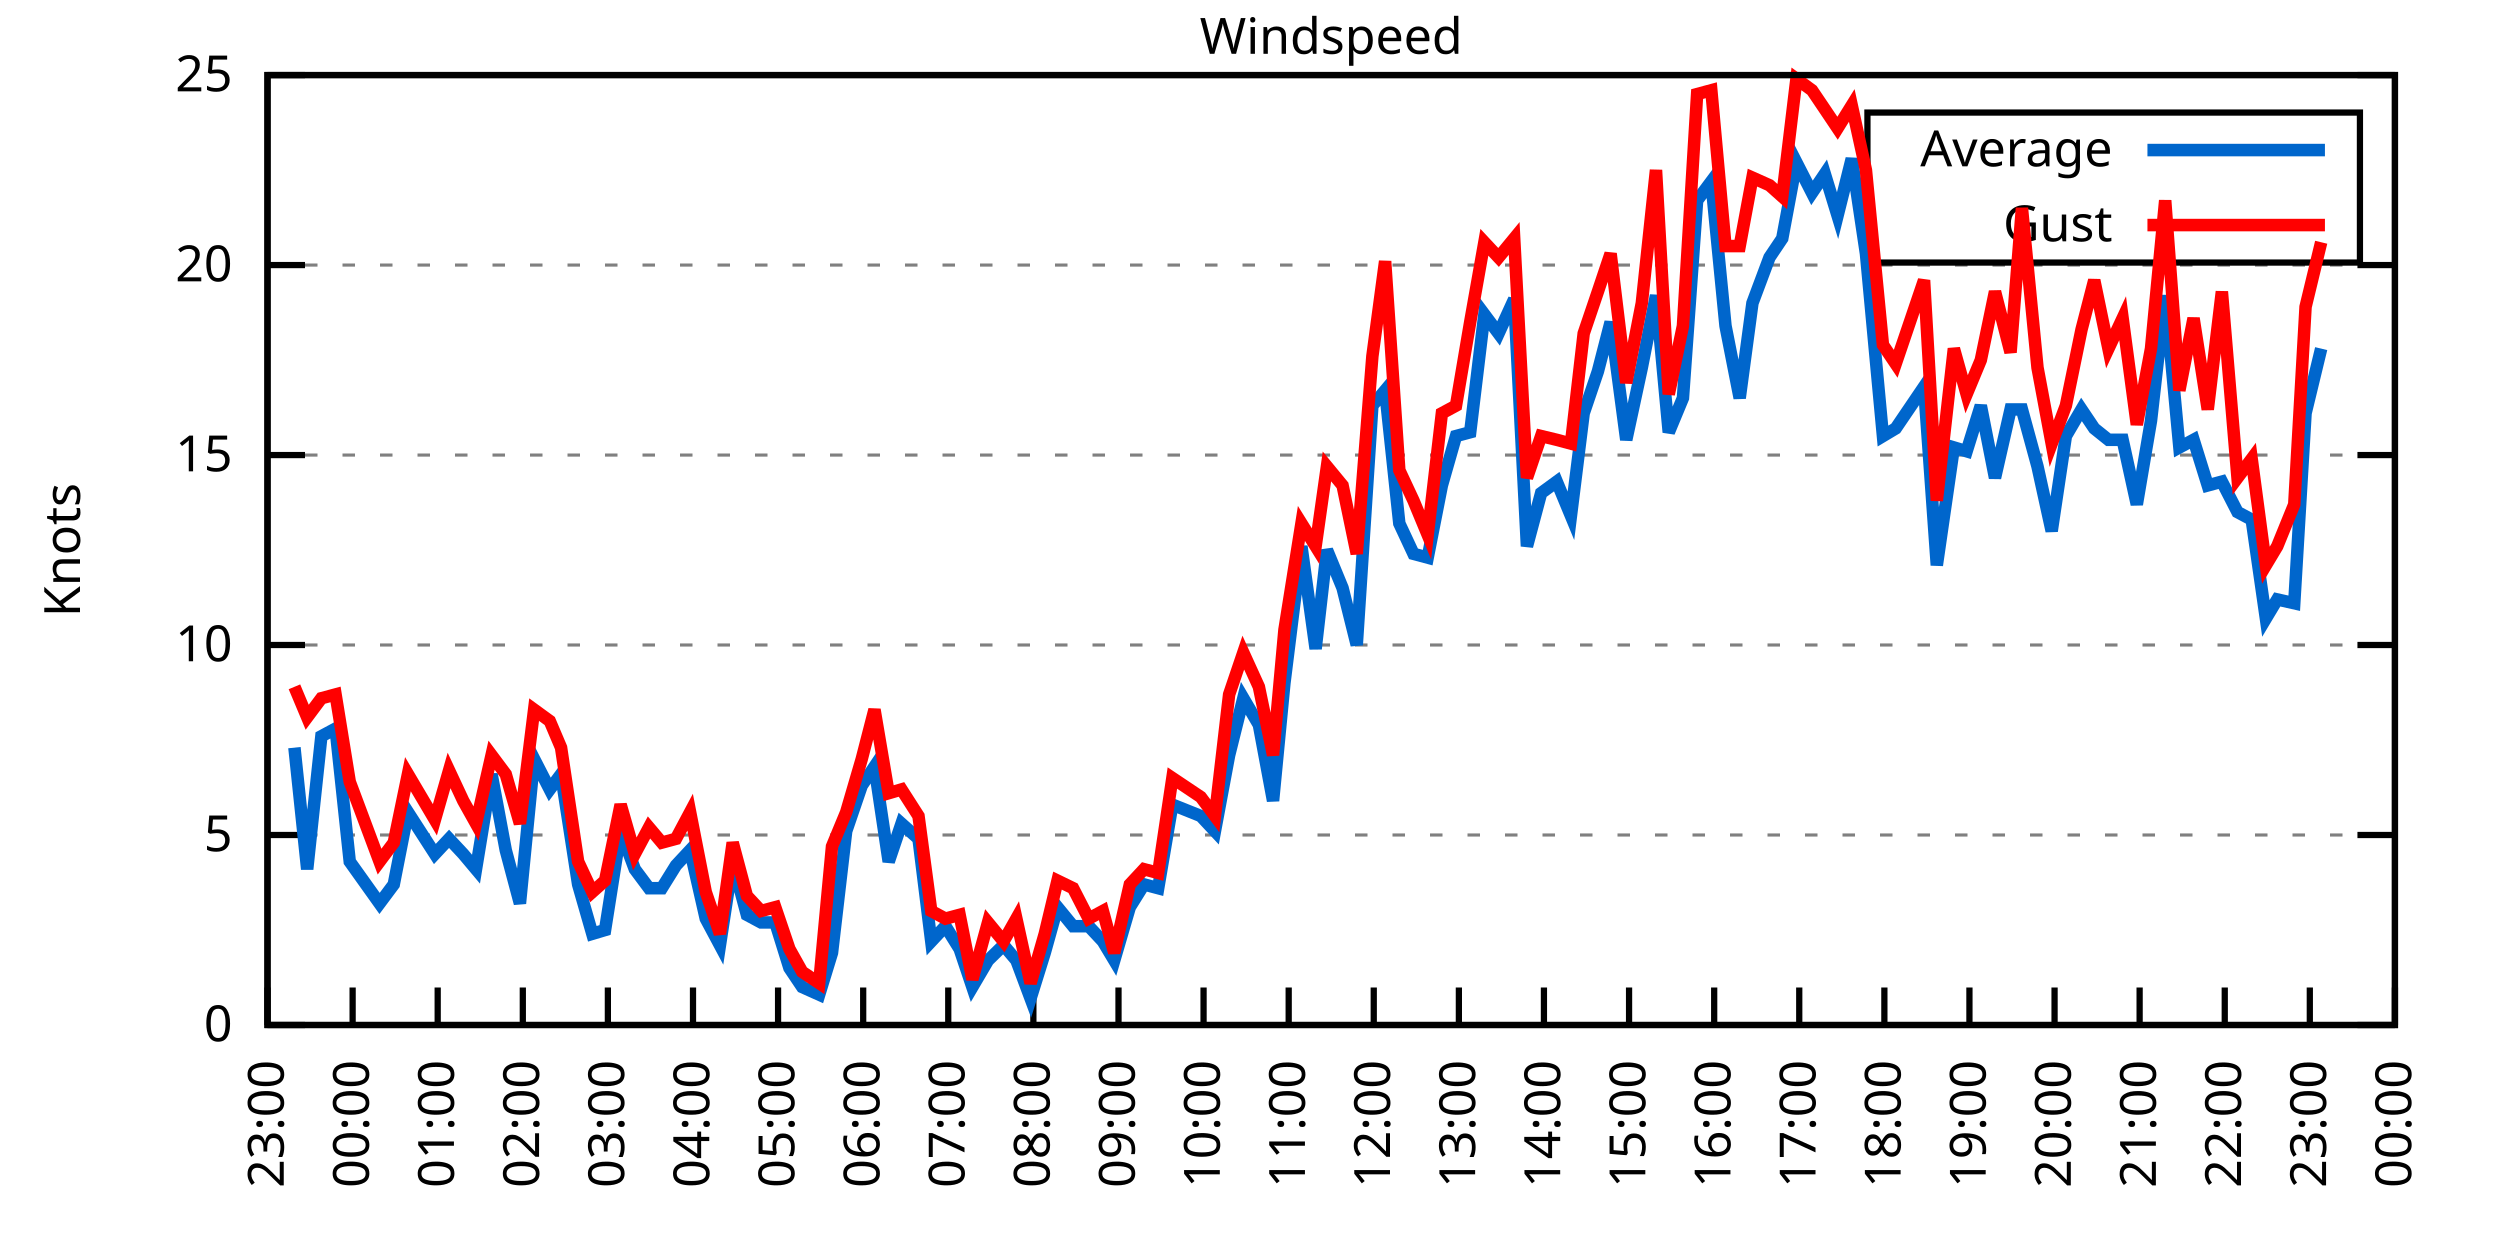
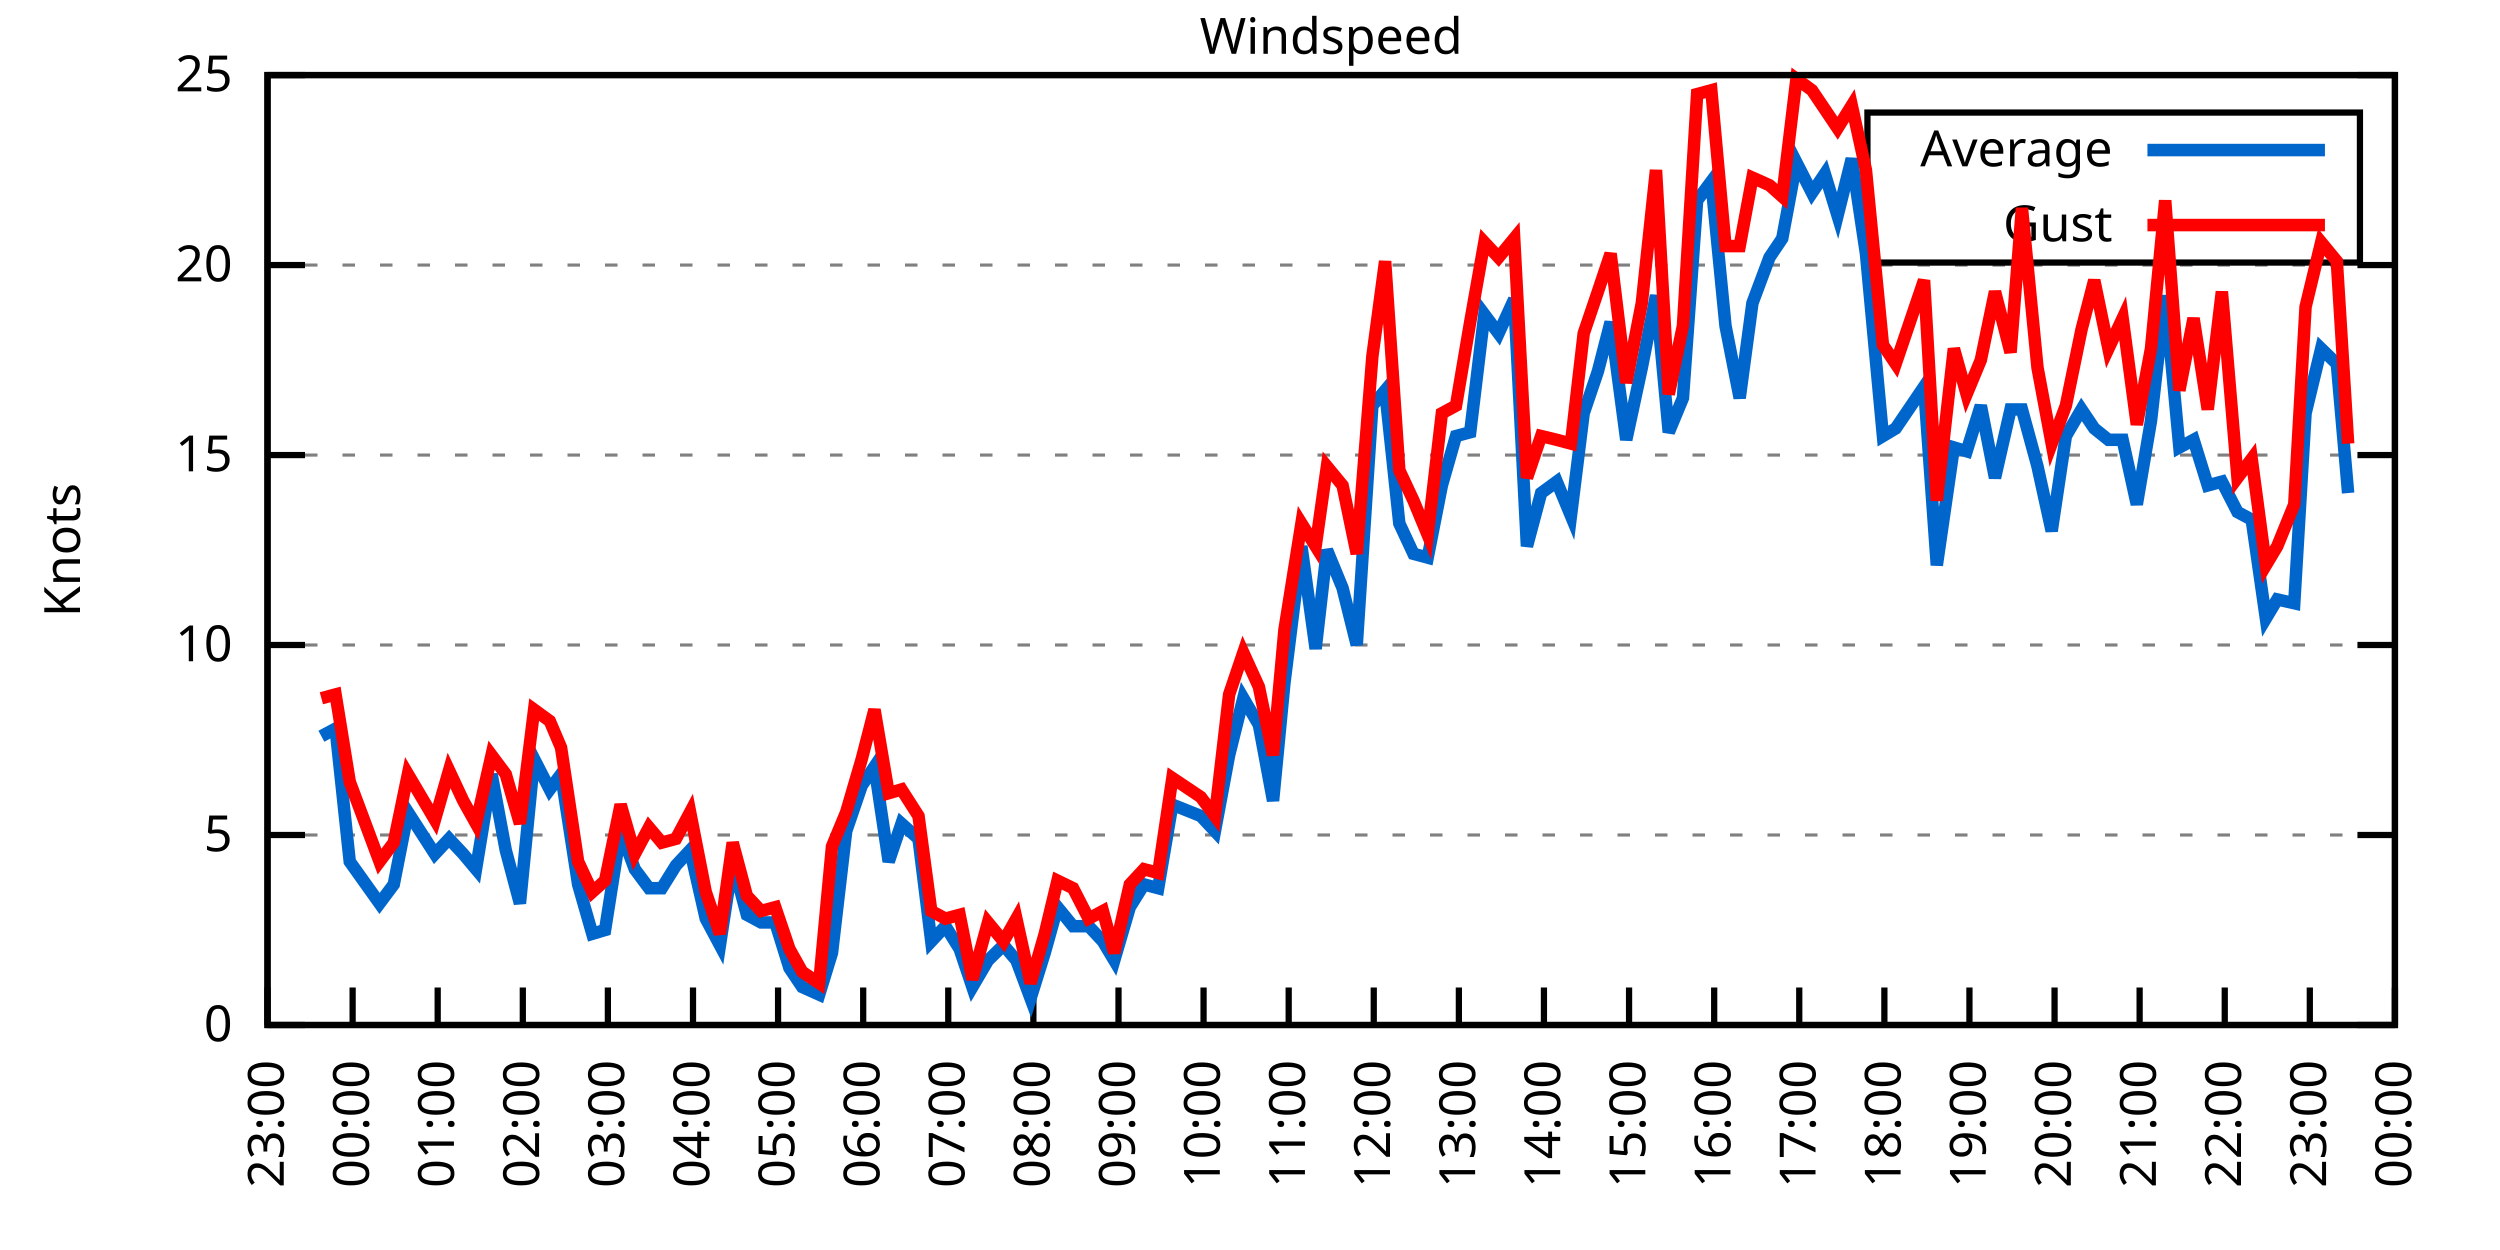
<svg xmlns="http://www.w3.org/2000/svg" xmlns:xlink="http://www.w3.org/1999/xlink" width="400" height="200" viewBox="0 0 400 200">
  <g id="gnuplot_canvas">
    <rect x="0" y="0" width="400" height="200" fill="none" />
    <defs>
      <circle id="gpDot" r="0.5" stroke-width="0.5" stroke="currentColor" />
      <path id="gpPt0" stroke-width="0.333" stroke="currentColor" d="M-1,0 h2 M0,-1 v2" />
      <path id="gpPt1" stroke-width="0.333" stroke="currentColor" d="M-1,-1 L1,1 M1,-1 L-1,1" />
      <path id="gpPt2" stroke-width="0.333" stroke="currentColor" d="M-1,0 L1,0 M0,-1 L0,1 M-1,-1 L1,1 M-1,1 L1,-1" />
      <rect id="gpPt3" stroke-width="0.333" stroke="currentColor" x="-1" y="-1" width="2" height="2" />
      <rect id="gpPt4" stroke-width="0.333" stroke="currentColor" fill="currentColor" x="-1" y="-1" width="2" height="2" />
      <circle id="gpPt5" stroke-width="0.333" stroke="currentColor" cx="0" cy="0" r="1" />
      <use xlink:href="#gpPt5" id="gpPt6" fill="currentColor" stroke="none" />
      <path id="gpPt7" stroke-width="0.333" stroke="currentColor" d="M0,-1.33 L-1.33,0.67 L1.33,0.67 z" />
      <use xlink:href="#gpPt7" id="gpPt8" fill="currentColor" stroke="none" />
      <use xlink:href="#gpPt7" id="gpPt9" stroke="currentColor" transform="rotate(180)" />
      <use xlink:href="#gpPt9" id="gpPt10" fill="currentColor" stroke="none" />
      <use xlink:href="#gpPt3" id="gpPt11" stroke="currentColor" transform="rotate(45)" />
      <use xlink:href="#gpPt11" id="gpPt12" fill="currentColor" stroke="none" />
      <path id="gpPt13" stroke-width="0.333" stroke="currentColor" d="M0,1.330 L1.265,0.411 L0.782,-1.067 L-0.782,-1.076 L-1.265,0.411 z" />
      <use xlink:href="#gpPt13" id="gpPt14" fill="currentColor" stroke="none" />
      <filter id="textbox" filterUnits="objectBoundingBox" x="0" y="0" height="1" width="1">
        <feFlood flood-color="white" flood-opacity="1" result="bgnd" />
        <feComposite in="SourceGraphic" in2="bgnd" operator="atop" />
      </filter>
      <filter id="greybox" filterUnits="objectBoundingBox" x="0" y="0" height="1" width="1">
        <feFlood flood-color="lightgrey" flood-opacity="1" result="grey" />
        <feComposite in="SourceGraphic" in2="grey" operator="atop" />
      </filter>
    </defs>
    <g fill="none" color="white" stroke="currentColor" stroke-width="1.00" stroke-linecap="butt" stroke-linejoin="miter">
</g>
    <g fill="none" color="black" stroke="currentColor" stroke-width="1.00" stroke-linecap="butt" stroke-linejoin="miter">
      <g stroke="none" shape-rendering="crispEdges">
        <polygon fill="rgb(255, 255, 255)" points="42.80,164.00 383.18,164.00 383.18,12.02 42.80,12.02 " />
      </g>
    </g>
    <g fill="none" color="black" stroke="currentColor" stroke-width="1.00" stroke-linecap="butt" stroke-linejoin="miter">
</g>
    <g fill="none" color="black" stroke="black" stroke-width="0.50" stroke-linecap="butt" stroke-linejoin="miter">
</g>
    <g fill="none" color="gray" stroke="currentColor" stroke-width="0.50" stroke-linecap="butt" stroke-linejoin="miter">
      <path stroke="gray" stroke-dasharray="2,4" class="gridline" d="M42.80,164.00 L383.19,164.00  " />
    </g>
    <g fill="none" color="gray" stroke="gray" stroke-width="1.00" stroke-linecap="butt" stroke-linejoin="miter">
</g>
    <g fill="none" color="black" stroke="currentColor" stroke-width="1.00" stroke-linecap="butt" stroke-linejoin="miter">
      <path stroke="black" d="M42.80,164.00 L48.80,164.00 M383.19,164.00 L377.19,164.00  " />
      <g transform="translate(37.20,166.60)" stroke="none" fill="black" font-family="Sans" font-size="8.00" text-anchor="end">
        <text>
          <tspan font-family="Sans"> 0</tspan>
        </text>
      </g>
    </g>
    <g fill="none" color="black" stroke="currentColor" stroke-width="1.00" stroke-linecap="butt" stroke-linejoin="miter">
</g>
    <g fill="none" color="black" stroke="black" stroke-width="0.50" stroke-linecap="butt" stroke-linejoin="miter">
</g>
    <g fill="none" color="gray" stroke="currentColor" stroke-width="0.50" stroke-linecap="butt" stroke-linejoin="miter">
      <path stroke="gray" stroke-dasharray="2,4" class="gridline" d="M42.80,133.60 L383.19,133.60  " />
    </g>
    <g fill="none" color="gray" stroke="gray" stroke-width="1.00" stroke-linecap="butt" stroke-linejoin="miter">
</g>
    <g fill="none" color="black" stroke="currentColor" stroke-width="1.00" stroke-linecap="butt" stroke-linejoin="miter">
      <path stroke="black" d="M42.80,133.60 L48.80,133.60 M383.19,133.60 L377.19,133.60  " />
      <g transform="translate(37.20,136.20)" stroke="none" fill="black" font-family="Sans" font-size="8.00" text-anchor="end">
        <text>
          <tspan font-family="Sans"> 5</tspan>
        </text>
      </g>
    </g>
    <g fill="none" color="black" stroke="currentColor" stroke-width="1.00" stroke-linecap="butt" stroke-linejoin="miter">
</g>
    <g fill="none" color="black" stroke="black" stroke-width="0.50" stroke-linecap="butt" stroke-linejoin="miter">
</g>
    <g fill="none" color="gray" stroke="currentColor" stroke-width="0.50" stroke-linecap="butt" stroke-linejoin="miter">
      <path stroke="gray" stroke-dasharray="2,4" class="gridline" d="M42.80,103.20 L383.19,103.20  " />
    </g>
    <g fill="none" color="gray" stroke="gray" stroke-width="1.00" stroke-linecap="butt" stroke-linejoin="miter">
</g>
    <g fill="none" color="black" stroke="currentColor" stroke-width="1.00" stroke-linecap="butt" stroke-linejoin="miter">
      <path stroke="black" d="M42.80,103.20 L48.80,103.20 M383.19,103.20 L377.19,103.20  " />
      <g transform="translate(37.20,105.80)" stroke="none" fill="black" font-family="Sans" font-size="8.00" text-anchor="end">
        <text>
          <tspan font-family="Sans"> 10</tspan>
        </text>
      </g>
    </g>
    <g fill="none" color="black" stroke="currentColor" stroke-width="1.00" stroke-linecap="butt" stroke-linejoin="miter">
</g>
    <g fill="none" color="black" stroke="black" stroke-width="0.50" stroke-linecap="butt" stroke-linejoin="miter">
</g>
    <g fill="none" color="gray" stroke="currentColor" stroke-width="0.50" stroke-linecap="butt" stroke-linejoin="miter">
      <path stroke="gray" stroke-dasharray="2,4" class="gridline" d="M42.80,72.81 L383.19,72.81  " />
    </g>
    <g fill="none" color="gray" stroke="gray" stroke-width="1.00" stroke-linecap="butt" stroke-linejoin="miter">
</g>
    <g fill="none" color="black" stroke="currentColor" stroke-width="1.00" stroke-linecap="butt" stroke-linejoin="miter">
      <path stroke="black" d="M42.80,72.81 L48.80,72.81 M383.19,72.81 L377.19,72.81  " />
      <g transform="translate(37.20,75.41)" stroke="none" fill="black" font-family="Sans" font-size="8.00" text-anchor="end">
        <text>
          <tspan font-family="Sans"> 15</tspan>
        </text>
      </g>
    </g>
    <g fill="none" color="black" stroke="currentColor" stroke-width="1.00" stroke-linecap="butt" stroke-linejoin="miter">
</g>
    <g fill="none" color="black" stroke="black" stroke-width="0.50" stroke-linecap="butt" stroke-linejoin="miter">
</g>
    <g fill="none" color="gray" stroke="currentColor" stroke-width="0.50" stroke-linecap="butt" stroke-linejoin="miter">
      <path stroke="gray" stroke-dasharray="2,4" class="gridline" d="M42.80,42.41 L383.19,42.41  " />
    </g>
    <g fill="none" color="gray" stroke="gray" stroke-width="1.00" stroke-linecap="butt" stroke-linejoin="miter">
</g>
    <g fill="none" color="black" stroke="currentColor" stroke-width="1.00" stroke-linecap="butt" stroke-linejoin="miter">
      <path stroke="black" d="M42.80,42.41 L48.80,42.41 M383.19,42.41 L377.19,42.41  " />
      <g transform="translate(37.20,45.01)" stroke="none" fill="black" font-family="Sans" font-size="8.00" text-anchor="end">
        <text>
          <tspan font-family="Sans"> 20</tspan>
        </text>
      </g>
    </g>
    <g fill="none" color="black" stroke="currentColor" stroke-width="1.00" stroke-linecap="butt" stroke-linejoin="miter">
</g>
    <g fill="none" color="black" stroke="black" stroke-width="0.50" stroke-linecap="butt" stroke-linejoin="miter">
</g>
    <g fill="none" color="gray" stroke="currentColor" stroke-width="0.50" stroke-linecap="butt" stroke-linejoin="miter">
      <path stroke="gray" stroke-dasharray="2,4" class="gridline" d="M42.80,12.01 L383.19,12.01  " />
    </g>
    <g fill="none" color="gray" stroke="gray" stroke-width="1.00" stroke-linecap="butt" stroke-linejoin="miter">
</g>
    <g fill="none" color="black" stroke="currentColor" stroke-width="1.00" stroke-linecap="butt" stroke-linejoin="miter">
      <path stroke="black" d="M42.80,12.01 L48.80,12.01 M383.19,12.01 L377.19,12.01  " />
      <g transform="translate(37.20,14.61)" stroke="none" fill="black" font-family="Sans" font-size="8.00" text-anchor="end">
        <text>
          <tspan font-family="Sans"> 25</tspan>
        </text>
      </g>
    </g>
    <g fill="none" color="black" stroke="currentColor" stroke-width="1.00" stroke-linecap="butt" stroke-linejoin="miter">
      <path stroke="black" d="M42.80,164.00 L42.80,158.00  " />
      <g transform="translate(45.40,169.60) rotate(270.00)" stroke="none" fill="black" font-family="Sans" font-size="8.00" text-anchor="end">
        <text>
          <tspan font-family="Sans">23:00</tspan>
        </text>
      </g>
    </g>
    <g fill="none" color="black" stroke="currentColor" stroke-width="1.00" stroke-linecap="butt" stroke-linejoin="miter">
      <path stroke="black" d="M56.42,164.00 L56.42,158.00  " />
      <g transform="translate(59.02,169.60) rotate(270.00)" stroke="none" fill="black" font-family="Sans" font-size="8.00" text-anchor="end">
        <text>
          <tspan font-family="Sans">00:00</tspan>
        </text>
      </g>
    </g>
    <g fill="none" color="black" stroke="currentColor" stroke-width="1.00" stroke-linecap="butt" stroke-linejoin="miter">
      <path stroke="black" d="M70.03,164.00 L70.03,158.00  " />
      <g transform="translate(72.63,169.60) rotate(270.00)" stroke="none" fill="black" font-family="Sans" font-size="8.00" text-anchor="end">
        <text>
          <tspan font-family="Sans">01:00</tspan>
        </text>
      </g>
    </g>
    <g fill="none" color="black" stroke="currentColor" stroke-width="1.00" stroke-linecap="butt" stroke-linejoin="miter">
      <path stroke="black" d="M83.65,164.00 L83.65,158.00  " />
      <g transform="translate(86.25,169.60) rotate(270.00)" stroke="none" fill="black" font-family="Sans" font-size="8.00" text-anchor="end">
        <text>
          <tspan font-family="Sans">02:00</tspan>
        </text>
      </g>
    </g>
    <g fill="none" color="black" stroke="currentColor" stroke-width="1.00" stroke-linecap="butt" stroke-linejoin="miter">
      <path stroke="black" d="M97.26,164.00 L97.26,158.00  " />
      <g transform="translate(99.86,169.60) rotate(270.00)" stroke="none" fill="black" font-family="Sans" font-size="8.00" text-anchor="end">
        <text>
          <tspan font-family="Sans">03:00</tspan>
        </text>
      </g>
    </g>
    <g fill="none" color="black" stroke="currentColor" stroke-width="1.00" stroke-linecap="butt" stroke-linejoin="miter">
      <path stroke="black" d="M110.88,164.00 L110.88,158.00  " />
      <g transform="translate(113.48,169.60) rotate(270.00)" stroke="none" fill="black" font-family="Sans" font-size="8.00" text-anchor="end">
        <text>
          <tspan font-family="Sans">04:00</tspan>
        </text>
      </g>
    </g>
    <g fill="none" color="black" stroke="currentColor" stroke-width="1.00" stroke-linecap="butt" stroke-linejoin="miter">
      <path stroke="black" d="M124.49,164.00 L124.49,158.00  " />
      <g transform="translate(127.09,169.60) rotate(270.00)" stroke="none" fill="black" font-family="Sans" font-size="8.00" text-anchor="end">
        <text>
          <tspan font-family="Sans">05:00</tspan>
        </text>
      </g>
    </g>
    <g fill="none" color="black" stroke="currentColor" stroke-width="1.00" stroke-linecap="butt" stroke-linejoin="miter">
      <path stroke="black" d="M138.11,164.00 L138.11,158.00  " />
      <g transform="translate(140.71,169.60) rotate(270.00)" stroke="none" fill="black" font-family="Sans" font-size="8.00" text-anchor="end">
        <text>
          <tspan font-family="Sans">06:00</tspan>
        </text>
      </g>
    </g>
    <g fill="none" color="black" stroke="currentColor" stroke-width="1.00" stroke-linecap="butt" stroke-linejoin="miter">
      <path stroke="black" d="M151.72,164.00 L151.72,158.00  " />
      <g transform="translate(154.32,169.60) rotate(270.00)" stroke="none" fill="black" font-family="Sans" font-size="8.00" text-anchor="end">
        <text>
          <tspan font-family="Sans">07:00</tspan>
        </text>
      </g>
    </g>
    <g fill="none" color="black" stroke="currentColor" stroke-width="1.00" stroke-linecap="butt" stroke-linejoin="miter">
      <path stroke="black" d="M165.34,164.00 L165.34,158.00  " />
      <g transform="translate(167.94,169.60) rotate(270.00)" stroke="none" fill="black" font-family="Sans" font-size="8.00" text-anchor="end">
        <text>
          <tspan font-family="Sans">08:00</tspan>
        </text>
      </g>
    </g>
    <g fill="none" color="black" stroke="currentColor" stroke-width="1.00" stroke-linecap="butt" stroke-linejoin="miter">
      <path stroke="black" d="M178.96,164.00 L178.96,158.00  " />
      <g transform="translate(181.56,169.60) rotate(270.00)" stroke="none" fill="black" font-family="Sans" font-size="8.00" text-anchor="end">
        <text>
          <tspan font-family="Sans">09:00</tspan>
        </text>
      </g>
    </g>
    <g fill="none" color="black" stroke="currentColor" stroke-width="1.00" stroke-linecap="butt" stroke-linejoin="miter">
      <path stroke="black" d="M192.57,164.00 L192.57,158.00  " />
      <g transform="translate(195.17,169.60) rotate(270.00)" stroke="none" fill="black" font-family="Sans" font-size="8.00" text-anchor="end">
        <text>
          <tspan font-family="Sans">10:00</tspan>
        </text>
      </g>
    </g>
    <g fill="none" color="black" stroke="currentColor" stroke-width="1.00" stroke-linecap="butt" stroke-linejoin="miter">
      <path stroke="black" d="M206.19,164.00 L206.19,158.00  " />
      <g transform="translate(208.79,169.60) rotate(270.00)" stroke="none" fill="black" font-family="Sans" font-size="8.00" text-anchor="end">
        <text>
          <tspan font-family="Sans">11:00</tspan>
        </text>
      </g>
    </g>
    <g fill="none" color="black" stroke="currentColor" stroke-width="1.00" stroke-linecap="butt" stroke-linejoin="miter">
      <path stroke="black" d="M219.80,164.00 L219.80,158.00  " />
      <g transform="translate(222.40,169.60) rotate(270.00)" stroke="none" fill="black" font-family="Sans" font-size="8.00" text-anchor="end">
        <text>
          <tspan font-family="Sans">12:00</tspan>
        </text>
      </g>
    </g>
    <g fill="none" color="black" stroke="currentColor" stroke-width="1.00" stroke-linecap="butt" stroke-linejoin="miter">
      <path stroke="black" d="M233.42,164.00 L233.42,158.00  " />
      <g transform="translate(236.02,169.60) rotate(270.00)" stroke="none" fill="black" font-family="Sans" font-size="8.00" text-anchor="end">
        <text>
          <tspan font-family="Sans">13:00</tspan>
        </text>
      </g>
    </g>
    <g fill="none" color="black" stroke="currentColor" stroke-width="1.00" stroke-linecap="butt" stroke-linejoin="miter">
      <path stroke="black" d="M247.03,164.00 L247.03,158.00  " />
      <g transform="translate(249.63,169.60) rotate(270.00)" stroke="none" fill="black" font-family="Sans" font-size="8.00" text-anchor="end">
        <text>
          <tspan font-family="Sans">14:00</tspan>
        </text>
      </g>
    </g>
    <g fill="none" color="black" stroke="currentColor" stroke-width="1.00" stroke-linecap="butt" stroke-linejoin="miter">
      <path stroke="black" d="M260.65,164.00 L260.65,158.00  " />
      <g transform="translate(263.25,169.60) rotate(270.00)" stroke="none" fill="black" font-family="Sans" font-size="8.00" text-anchor="end">
        <text>
          <tspan font-family="Sans">15:00</tspan>
        </text>
      </g>
    </g>
    <g fill="none" color="black" stroke="currentColor" stroke-width="1.00" stroke-linecap="butt" stroke-linejoin="miter">
      <path stroke="black" d="M274.27,164.00 L274.27,158.00  " />
      <g transform="translate(276.87,169.60) rotate(270.00)" stroke="none" fill="black" font-family="Sans" font-size="8.00" text-anchor="end">
        <text>
          <tspan font-family="Sans">16:00</tspan>
        </text>
      </g>
    </g>
    <g fill="none" color="black" stroke="currentColor" stroke-width="1.00" stroke-linecap="butt" stroke-linejoin="miter">
      <path stroke="black" d="M287.88,164.00 L287.88,158.00  " />
      <g transform="translate(290.48,169.60) rotate(270.00)" stroke="none" fill="black" font-family="Sans" font-size="8.00" text-anchor="end">
        <text>
          <tspan font-family="Sans">17:00</tspan>
        </text>
      </g>
    </g>
    <g fill="none" color="black" stroke="currentColor" stroke-width="1.00" stroke-linecap="butt" stroke-linejoin="miter">
      <path stroke="black" d="M301.50,164.00 L301.50,158.00  " />
      <g transform="translate(304.10,169.60) rotate(270.00)" stroke="none" fill="black" font-family="Sans" font-size="8.00" text-anchor="end">
        <text>
          <tspan font-family="Sans">18:00</tspan>
        </text>
      </g>
    </g>
    <g fill="none" color="black" stroke="currentColor" stroke-width="1.00" stroke-linecap="butt" stroke-linejoin="miter">
      <path stroke="black" d="M315.11,164.00 L315.11,158.00  " />
      <g transform="translate(317.71,169.60) rotate(270.00)" stroke="none" fill="black" font-family="Sans" font-size="8.00" text-anchor="end">
        <text>
          <tspan font-family="Sans">19:00</tspan>
        </text>
      </g>
    </g>
    <g fill="none" color="black" stroke="currentColor" stroke-width="1.00" stroke-linecap="butt" stroke-linejoin="miter">
      <path stroke="black" d="M328.73,164.00 L328.73,158.00  " />
      <g transform="translate(331.33,169.60) rotate(270.00)" stroke="none" fill="black" font-family="Sans" font-size="8.00" text-anchor="end">
        <text>
          <tspan font-family="Sans">20:00</tspan>
        </text>
      </g>
    </g>
    <g fill="none" color="black" stroke="currentColor" stroke-width="1.00" stroke-linecap="butt" stroke-linejoin="miter">
      <path stroke="black" d="M342.34,164.00 L342.34,158.00  " />
      <g transform="translate(344.94,169.60) rotate(270.00)" stroke="none" fill="black" font-family="Sans" font-size="8.00" text-anchor="end">
        <text>
          <tspan font-family="Sans">21:00</tspan>
        </text>
      </g>
    </g>
    <g fill="none" color="black" stroke="currentColor" stroke-width="1.00" stroke-linecap="butt" stroke-linejoin="miter">
      <path stroke="black" d="M355.96,164.00 L355.96,158.00  " />
      <g transform="translate(358.56,169.60) rotate(270.00)" stroke="none" fill="black" font-family="Sans" font-size="8.00" text-anchor="end">
        <text>
          <tspan font-family="Sans">22:00</tspan>
        </text>
      </g>
    </g>
    <g fill="none" color="black" stroke="currentColor" stroke-width="1.00" stroke-linecap="butt" stroke-linejoin="miter">
      <path stroke="black" d="M369.57,164.00 L369.57,158.00  " />
      <g transform="translate(372.17,169.60) rotate(270.00)" stroke="none" fill="black" font-family="Sans" font-size="8.00" text-anchor="end">
        <text>
          <tspan font-family="Sans">23:00</tspan>
        </text>
      </g>
    </g>
    <g fill="none" color="black" stroke="currentColor" stroke-width="1.00" stroke-linecap="butt" stroke-linejoin="miter">
      <path stroke="black" d="M383.19,164.00 L383.19,158.00  " />
      <g transform="translate(385.79,169.60) rotate(270.00)" stroke="none" fill="black" font-family="Sans" font-size="8.00" text-anchor="end">
        <text>
          <tspan font-family="Sans">00:00</tspan>
        </text>
      </g>
    </g>
    <g fill="none" color="black" stroke="currentColor" stroke-width="1.00" stroke-linecap="butt" stroke-linejoin="miter">
</g>
    <g fill="none" color="black" stroke="currentColor" stroke-width="1.00" stroke-linecap="butt" stroke-linejoin="miter">
      <path stroke="black" d="M42.80,12.01 L42.80,164.00 L383.19,164.00 L383.19,12.01 L42.80,12.01 Z  " />
    </g>
    <g fill="none" color="black" stroke="currentColor" stroke-width="1.00" stroke-linecap="butt" stroke-linejoin="miter">
</g>
    <g fill="none" color="black" stroke="currentColor" stroke-width="1.00" stroke-linecap="butt" stroke-linejoin="miter">
      <path stroke="black" d="M298.79,42.01 L298.79,18.01 L377.59,18.01 L377.59,42.01 L298.79,42.01 Z  " />
    </g>
    <g id="Windspeed_plot_1">
      <g fill="none" color="white" stroke="black" stroke-width="2.00" stroke-linecap="butt" stroke-linejoin="miter">
</g>
      <g fill="none" color="black" stroke="currentColor" stroke-width="2.00" stroke-linecap="butt" stroke-linejoin="miter">
        <g transform="translate(337.99,26.61)" stroke="none" fill="black" font-family="Sans" font-size="8.00" text-anchor="end">
          <text>
            <tspan font-family="Sans">Average</tspan>
          </text>
        </g>
      </g>
      <g fill="none" color="black" stroke="currentColor" stroke-width="2.00" stroke-linecap="butt" stroke-linejoin="miter">
-         <path stroke="rgb(  0, 102, 204)" d="M343.59,24.01 L371.99,24.01 M47.11,119.62 L49.15,139.07 L51.42,117.80 L53.69,116.58 L55.96,137.86 L60.73,144.55   L63.00,141.51 L65.27,129.95 L69.58,136.64 L71.85,134.21 L74.12,136.64 L76.16,139.07 L78.65,123.87 L80.92,136.03   L83.19,144.55 L85.46,121.44 L87.96,126.31 L89.77,123.87 L92.50,141.51 L94.77,149.41 L96.81,148.80 L99.30,132.99   L101.57,139.07 L103.84,142.11 L105.89,142.11 L108.15,138.47 L110.42,136.03 L112.92,146.98 L115.19,151.23 L117.23,137.86   L119.50,146.37 L121.77,147.59 L124.04,147.59 L126.31,154.88 L128.35,157.92 L131.07,159.14 L133.12,152.45 L135.39,132.99   L137.88,125.70 L139.92,122.66 L142.19,137.86 L144.24,131.78 L146.96,134.21 L149.00,150.62 L151.27,148.19 L153.54,151.84   L155.58,157.92 L158.08,153.66 L160.57,151.23 L162.62,153.66 L164.89,159.74 L167.16,152.45 L169.20,145.15 L171.69,148.19   L174.19,148.19 L176.46,150.62 L178.28,153.66 L180.77,145.15 L183.04,141.51 L185.31,142.11 L187.58,128.74 L192.12,130.56   L194.39,132.99 L196.66,120.83 L198.93,111.72 L201.42,115.97 L203.69,128.13 L205.51,109.28 L208.23,87.40 L210.50,103.81   L212.31,88.00 L214.81,94.08 L217.08,103.20 L219.58,64.90 L221.62,62.47 L223.89,83.75 L226.16,88.61 L228.43,89.22   L230.70,77.67 L232.96,69.77 L235.23,69.16 L237.50,50.31 L239.77,53.35 L242.27,47.88 L244.31,87.40 L246.58,78.89   L249.08,77.06 L251.35,82.53 L253.39,66.12 L255.66,59.43 L257.70,51.53 L260.20,70.37 L262.69,58.82 L264.96,47.27   L267.00,69.16 L269.27,63.69 L271.54,32.07 L273.81,29.03 L276.08,52.14 L278.35,63.69 L280.39,48.49 L283.12,41.19   L285.16,38.15 L287.43,25.99 L289.92,30.86 L291.97,27.82 L294.01,34.50 L296.28,25.39 L298.55,40.58 L301.27,69.77   L303.31,68.55 L307.85,61.86 L309.89,90.44 L312.62,71.59 L314.66,72.20 L316.93,64.90 L319.20,76.45 L321.69,65.51   L323.51,65.51 L326.00,74.63 L328.27,84.97 L330.54,69.77 L333.04,65.51 L335.08,68.55 L337.35,70.37 L339.62,70.37   L341.89,80.71 L344.16,67.33 L346.43,47.27 L348.70,71.59 L350.97,70.37 L353.24,77.67 L355.50,77.06 L358.00,81.93   L360.27,83.14 L362.54,98.95 L364.36,95.91 L367.08,96.52 L368.89,66.12 L371.39,55.78  " />
+         <path stroke="rgb(  0, 102, 204)" d="M343.59,24.01 L371.99,24.01 M51.42,117.80 L53.69,116.58 L55.96,137.86 L60.73,144.55 L63.00,141.51 L65.27,129.95   L69.58,136.64 L71.85,134.21 L74.12,136.64 L76.16,139.07 L78.65,123.87 L80.92,136.03 L83.19,144.55 L85.46,121.44   L87.96,126.31 L89.77,123.87 L92.50,141.51 L94.77,149.41 L96.81,148.80 L99.30,132.99 L101.57,139.07 L103.84,142.11   L105.89,142.11 L108.15,138.47 L110.42,136.03 L112.92,146.98 L115.19,151.23 L117.23,137.86 L119.50,146.37 L121.77,147.59   L124.04,147.59 L126.31,154.88 L128.35,157.92 L131.07,159.14 L133.12,152.45 L135.39,132.99 L137.88,125.70 L139.92,122.66   L142.19,137.86 L144.24,131.78 L146.96,134.21 L149.00,150.62 L151.27,148.19 L153.54,151.84 L155.58,157.92 L158.08,153.66   L160.57,151.23 L162.62,153.66 L164.89,159.74 L167.16,152.45 L169.20,145.15 L171.69,148.19 L174.19,148.19 L176.46,150.62   L178.28,153.66 L180.77,145.15 L183.04,141.51 L185.31,142.11 L187.58,128.74 L192.12,130.56 L194.39,132.99 L196.66,120.83   L198.93,111.72 L201.42,115.97 L203.69,128.13 L205.51,109.28 L208.23,87.40 L210.50,103.81 L212.31,88.00 L214.81,94.08   L217.08,103.20 L219.58,64.90 L221.62,62.47 L223.89,83.75 L226.16,88.61 L228.43,89.22 L230.70,77.67 L232.96,69.77   L235.23,69.16 L237.50,50.31 L239.77,53.35 L242.27,47.88 L244.31,87.40 L246.58,78.89 L249.08,77.06 L251.35,82.53   L253.39,66.12 L255.66,59.43 L257.70,51.53 L260.20,70.37 L262.69,58.82 L264.96,47.27 L267.00,69.16 L269.27,63.69   L271.54,32.07 L273.81,29.03 L276.08,52.14 L278.35,63.69 L280.39,48.49 L283.12,41.19 L285.16,38.15 L287.43,25.99   L289.92,30.86 L291.97,27.82 L294.01,34.50 L296.28,25.39 L298.55,40.58 L301.27,69.77 L303.31,68.55 L307.85,61.86   L309.89,90.44 L312.62,71.59 L314.66,72.20 L316.93,64.90 L319.20,76.45 L321.69,65.51 L323.51,65.51 L326.00,74.63   L328.27,84.97 L330.54,69.77 L333.04,65.51 L335.08,68.55 L337.35,70.37 L339.62,70.37 L341.89,80.71 L344.16,67.33   L346.43,47.27 L348.70,71.59 L350.97,70.37 L353.24,77.67 L355.50,77.06 L358.00,81.93 L360.27,83.14 L362.54,98.95   L364.36,95.91 L367.08,96.52 L368.89,66.12 L371.39,55.78 L373.89,58.21 L375.70,78.89  " />
      </g>
    </g>
    <g id="Windspeed_plot_2">
      <g fill="none" color="black" stroke="currentColor" stroke-width="2.00" stroke-linecap="butt" stroke-linejoin="miter">
        <g transform="translate(337.99,38.61)" stroke="none" fill="black" font-family="Sans" font-size="8.00" text-anchor="end">
          <text>
            <tspan font-family="Sans">Gust</tspan>
          </text>
        </g>
      </g>
      <g fill="none" color="black" stroke="currentColor" stroke-width="2.00" stroke-linecap="butt" stroke-linejoin="miter">
-         <path stroke="rgb(255,   0,   0)" d="M343.59,36.01 L371.99,36.01 M47.11,109.89 L49.15,114.76 L51.42,111.72 L53.69,111.11 L55.96,125.09 L60.73,137.86   L63.00,134.82 L65.27,123.87 L69.58,131.17 L71.85,123.27 L74.12,128.13 L76.16,131.78 L78.65,120.83 L80.92,123.87   L83.19,131.78 L85.46,113.54 L87.96,115.36 L89.77,119.62 L92.50,137.86 L94.77,142.72 L96.81,140.90 L99.30,128.74   L101.57,136.64 L103.84,132.39 L105.89,134.82 L108.15,134.21 L110.42,129.95 L112.92,142.72 L115.19,149.41 L117.23,134.82   L119.50,143.33 L121.77,145.76 L124.04,145.15 L126.31,151.84 L128.35,155.49 L131.07,157.31 L133.12,135.43 L135.39,129.95   L137.88,121.44 L139.92,113.54 L142.19,126.91 L144.24,126.31 L146.96,130.56 L149.00,145.76 L151.27,146.98 L153.54,146.37   L155.58,156.70 L158.08,147.59 L160.57,150.62 L162.62,146.98 L164.89,157.31 L167.16,149.41 L169.20,140.90 L171.69,142.11   L174.19,146.98 L176.46,145.76 L178.28,152.45 L180.77,141.51 L183.04,139.07 L185.31,139.68 L187.58,124.48 L192.12,127.52   L194.39,130.56 L196.66,111.11 L198.93,104.42 L201.42,109.89 L203.69,120.83 L205.51,100.77 L208.23,83.75 L210.50,87.40   L212.31,74.63 L214.81,77.67 L217.08,88.61 L219.58,57.00 L221.62,41.80 L223.89,75.24 L226.16,80.10 L228.43,85.57   L230.70,66.12 L232.96,64.90 L235.23,51.53 L237.50,38.76 L239.77,41.19 L242.27,38.15 L244.31,76.45 L246.58,69.77   L249.08,70.37 L251.35,70.98 L253.39,53.35 L255.66,46.66 L257.70,40.58 L260.20,61.25 L262.69,48.49 L264.96,27.21   L267.00,63.08 L269.27,52.14 L271.54,15.05 L273.81,14.44 L276.08,39.37 L278.35,39.37 L280.39,28.42 L283.12,29.64   L285.16,31.46 L287.43,12.62 L289.92,14.44 L291.97,17.48 L294.01,20.52 L296.28,16.87 L298.55,27.21 L301.27,55.18   L303.31,58.21 L307.85,44.84 L309.89,80.10 L312.62,55.78 L314.66,63.08 L316.93,57.61 L319.20,46.66 L321.69,56.39   L323.51,33.29 L326.00,58.82 L328.27,70.98 L330.54,64.90 L333.04,52.74 L335.08,44.84 L337.35,55.78 L339.62,50.92   L341.89,67.94 L344.16,55.78 L346.43,32.07 L348.70,62.47 L350.97,50.92 L353.24,65.51 L355.50,46.66 L358.00,76.45   L360.27,73.41 L362.54,90.44 L364.36,87.40 L367.08,80.71 L368.89,49.10 L371.39,38.76  " />
+         <path stroke="rgb(255,   0,   0)" d="M343.59,36.01 L371.99,36.01 M51.42,111.72 L53.69,111.11 L55.96,125.09 L60.73,137.86 L63.00,134.82 L65.27,123.87   L69.58,131.17 L71.85,123.27 L74.12,128.13 L76.16,131.78 L78.65,120.83 L80.92,123.87 L83.19,131.78 L85.46,113.54   L87.96,115.36 L89.77,119.62 L92.50,137.86 L94.77,142.72 L96.81,140.90 L99.30,128.74 L101.57,136.64 L103.84,132.39   L105.89,134.82 L108.15,134.21 L110.42,129.95 L112.92,142.72 L115.19,149.41 L117.23,134.82 L119.50,143.33 L121.77,145.76   L124.04,145.15 L126.31,151.84 L128.35,155.49 L131.07,157.31 L133.12,135.43 L135.39,129.95 L137.88,121.44 L139.92,113.54   L142.19,126.91 L144.24,126.31 L146.96,130.56 L149.00,145.76 L151.27,146.98 L153.54,146.37 L155.58,156.70 L158.08,147.59   L160.57,150.62 L162.62,146.98 L164.89,157.31 L167.16,149.41 L169.20,140.90 L171.69,142.11 L174.19,146.98 L176.46,145.76   L178.28,152.45 L180.77,141.51 L183.04,139.07 L185.31,139.68 L187.58,124.48 L192.12,127.52 L194.39,130.56 L196.66,111.11   L198.93,104.42 L201.42,109.89 L203.69,120.83 L205.51,100.77 L208.23,83.75 L210.50,87.40 L212.31,74.63 L214.81,77.67   L217.08,88.61 L219.58,57.00 L221.62,41.80 L223.89,75.24 L226.16,80.10 L228.43,85.57 L230.70,66.12 L232.96,64.90   L235.23,51.53 L237.50,38.76 L239.77,41.19 L242.27,38.15 L244.31,76.45 L246.58,69.77 L249.08,70.37 L251.35,70.98   L253.39,53.35 L255.66,46.66 L257.70,40.58 L260.20,61.25 L262.69,48.49 L264.96,27.21 L267.00,63.08 L269.27,52.14   L271.54,15.05 L273.81,14.44 L276.08,39.37 L278.35,39.37 L280.39,28.42 L283.12,29.64 L285.16,31.46 L287.43,12.62   L289.92,14.44 L291.97,17.48 L294.01,20.52 L296.28,16.87 L298.55,27.21 L301.27,55.18 L303.31,58.21 L307.85,44.84   L309.89,80.10 L312.62,55.78 L314.66,63.08 L316.93,57.61 L319.20,46.66 L321.69,56.39 L323.51,33.29 L326.00,58.82   L328.27,70.98 L330.54,64.90 L333.04,52.74 L335.08,44.84 L337.35,55.78 L339.62,50.92 L341.89,67.94 L344.16,55.78   L346.43,32.07 L348.70,62.47 L350.97,50.92 L353.24,65.51 L355.50,46.66 L358.00,76.45 L360.27,73.41 L362.54,90.44   L364.36,87.40 L367.08,80.71 L368.89,49.10 L371.39,38.76 L373.89,41.80 L375.70,70.98  " />
      </g>
    </g>
    <g fill="none" color="black" stroke="currentColor" stroke-width="2.00" stroke-linecap="butt" stroke-linejoin="miter">
</g>
    <g fill="none" color="black" stroke="black" stroke-width="1.00" stroke-linecap="butt" stroke-linejoin="miter">
</g>
    <g fill="none" color="black" stroke="currentColor" stroke-width="1.00" stroke-linecap="butt" stroke-linejoin="miter">
      <path stroke="black" d="M42.80,12.01 L42.80,164.00 L383.19,164.00 L383.19,12.01 L42.80,12.01 Z  " />
      <g transform="translate(12.80,88.01) rotate(270.00)" stroke="none" fill="black" font-family="Sans" font-size="8.00" text-anchor="middle">
        <text>
          <tspan font-family="Sans">Knots</tspan>
        </text>
      </g>
    </g>
    <g fill="none" color="black" stroke="currentColor" stroke-width="1.00" stroke-linecap="butt" stroke-linejoin="miter">
</g>
    <g fill="none" color="black" stroke="currentColor" stroke-width="1.00" stroke-linecap="butt" stroke-linejoin="miter">
      <g transform="translate(212.99,8.61)" stroke="none" fill="black" font-family="Sans" font-size="8.00" text-anchor="middle">
        <text>
          <tspan font-family="Sans">Windspeed</tspan>
        </text>
      </g>
    </g>
    <g fill="none" color="black" stroke="currentColor" stroke-width="1.00" stroke-linecap="butt" stroke-linejoin="miter">
</g>
  </g>
</svg>
